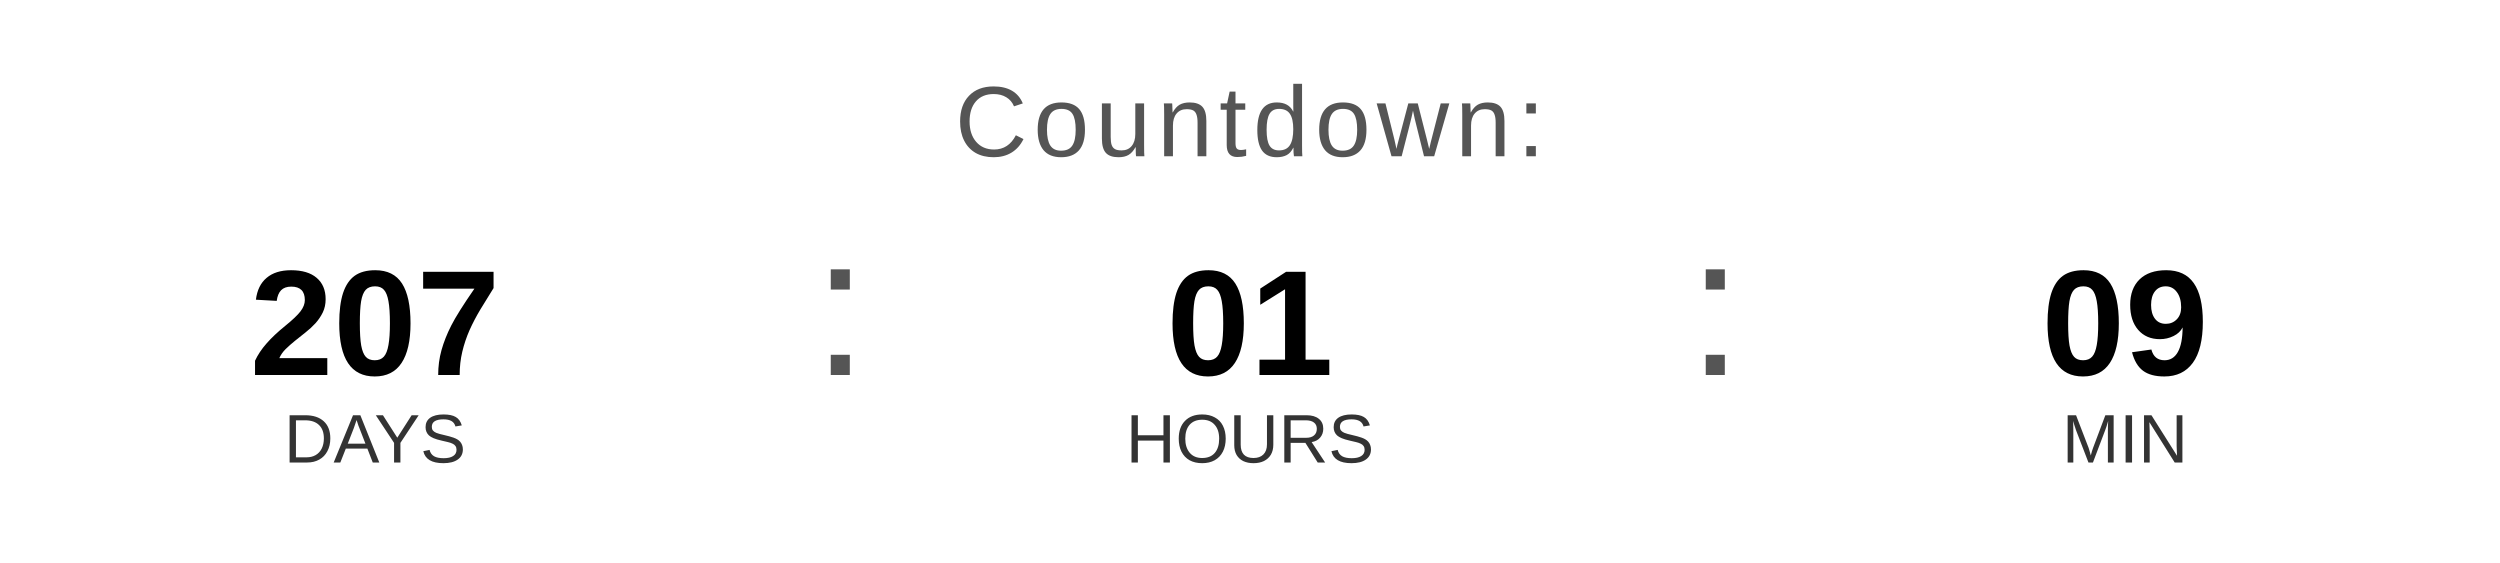
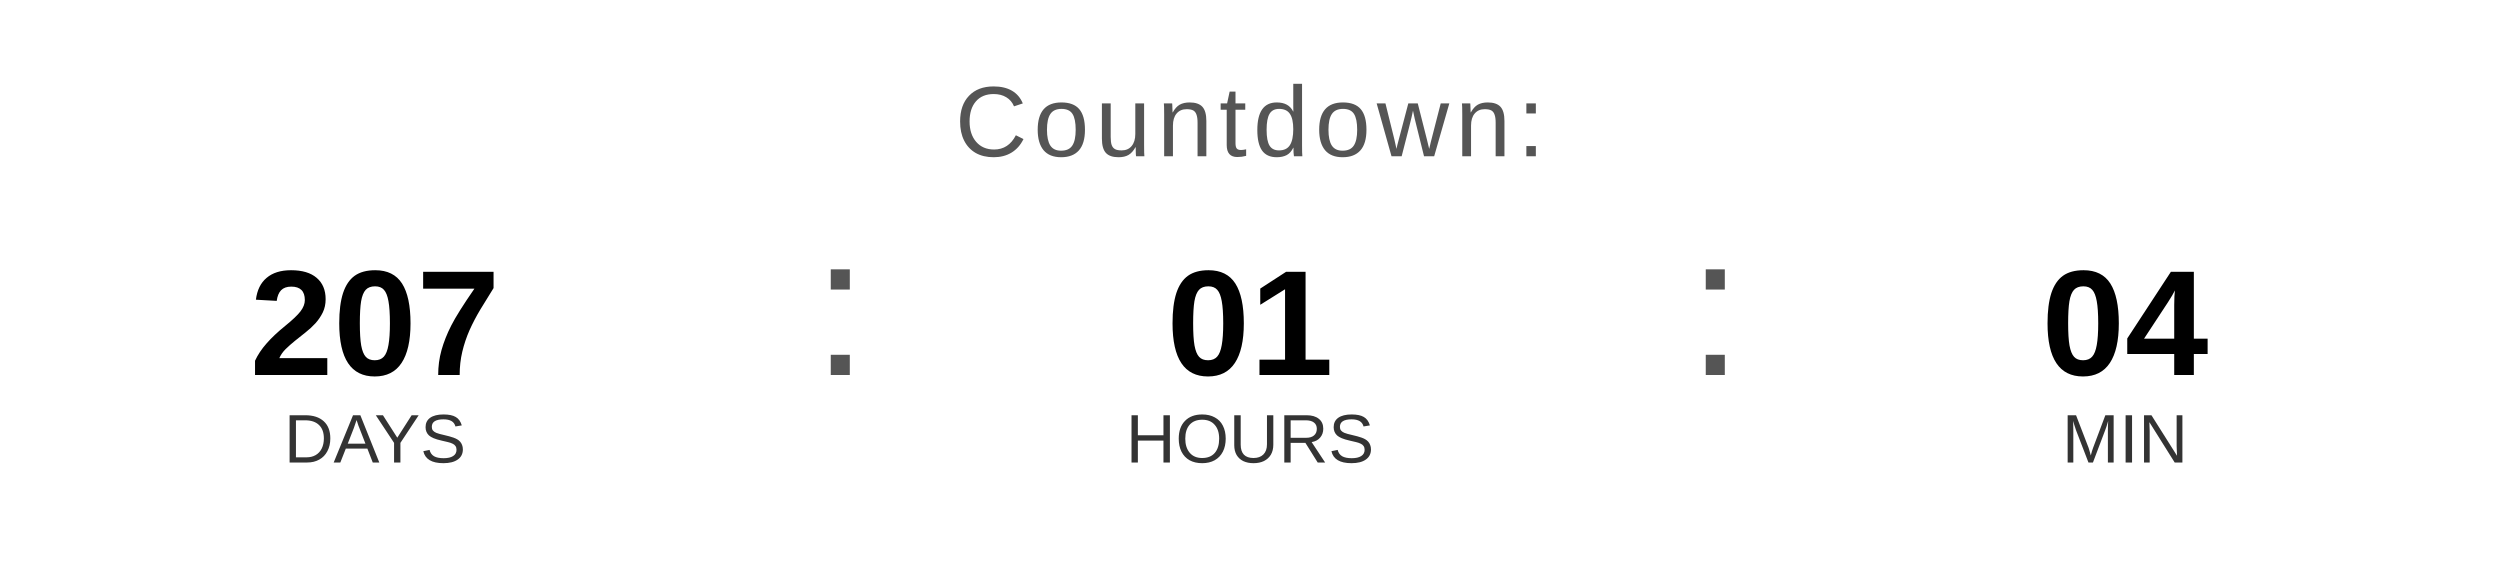
<svg xmlns="http://www.w3.org/2000/svg" width="400" height="90" viewBox="0 0 400 90">
  <text x="200" y="25" font-family="Arial, Helvetica, sans-serif" font-size="16" fill="#555555" text-anchor="middle" letter-spacing="1">
    Countdown:
  </text>
  <text x="60" y="60" font-family="Arial, Helvetica, sans-serif" font-size="24" font-weight="bold" fill="#000000" text-anchor="middle">207</text>
  <text x="60" y="74" font-family="Arial, Helvetica, sans-serif" font-size="11" fill="#333333" text-anchor="middle">DAYS</text>
  <text x="130" y="60" font-family="Arial, sans-serif" font-size="32" fill="#555555">:</text>
  <text x="200" y="60" font-family="Arial, Helvetica, sans-serif" font-size="24" font-weight="bold" fill="#000000" text-anchor="middle">01</text>
  <text x="200" y="74" font-family="Arial, Helvetica, sans-serif" font-size="11" fill="#333333" text-anchor="middle">HOURS</text>
  <text x="270" y="60" font-family="Arial, sans-serif" font-size="32" fill="#555555">:</text>
-   <text x="340" y="60" font-family="Arial, Helvetica, sans-serif" font-size="24" font-weight="bold" fill="#000000" text-anchor="middle">09</text>
+   <text x="340" y="60" font-family="Arial, Helvetica, sans-serif" font-size="24" font-weight="bold" fill="#000000" text-anchor="middle">04</text>
  <text x="340" y="74" font-family="Arial, Helvetica, sans-serif" font-size="11" fill="#333333" text-anchor="middle">MIN</text>
</svg>
